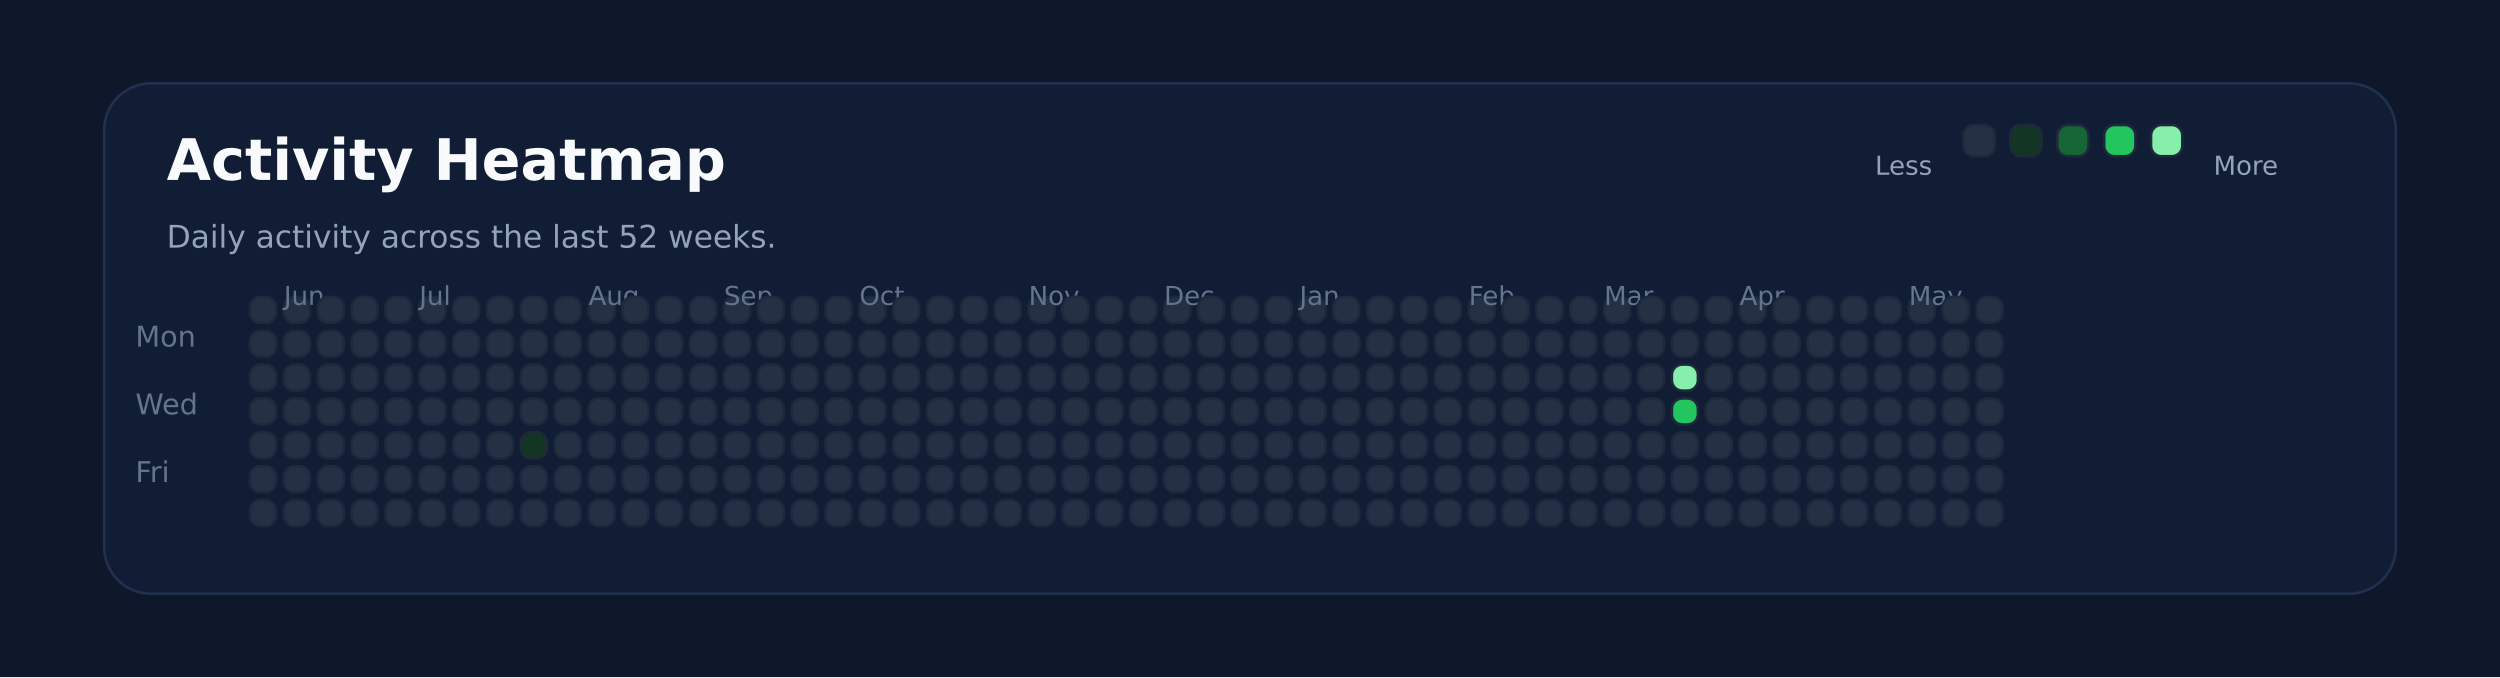
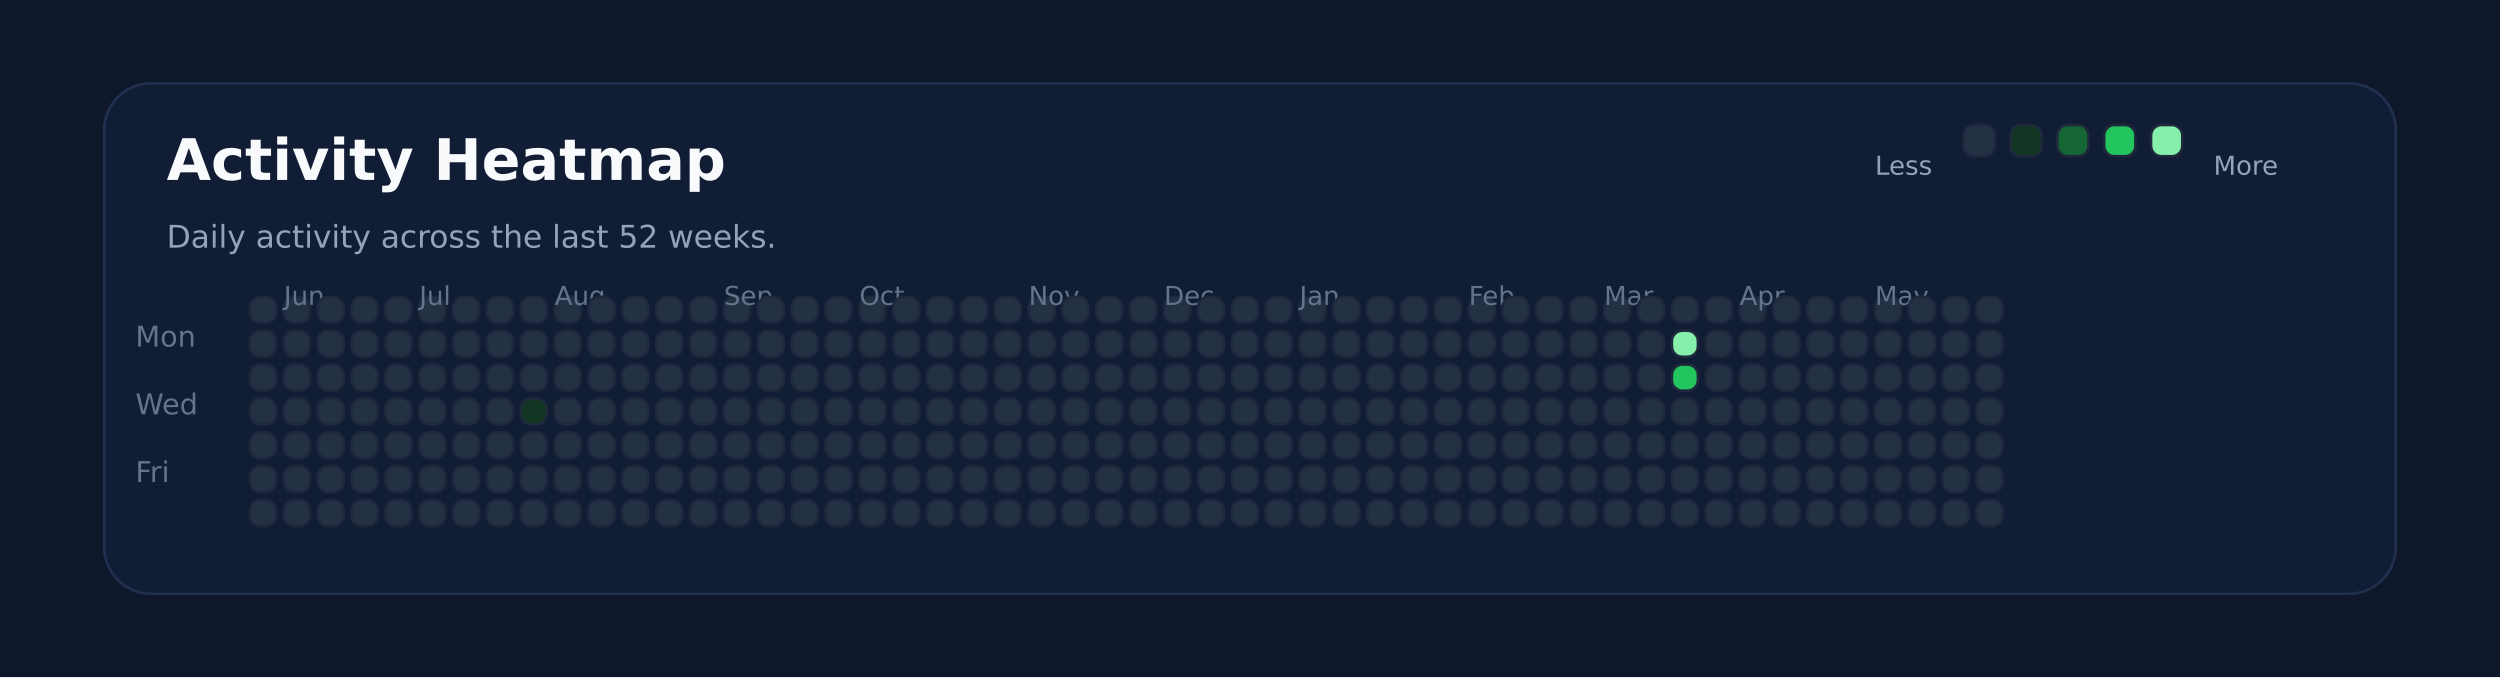
<svg xmlns="http://www.w3.org/2000/svg" xmlns:ns1="http://svgjs.dev/svgjs" version="1.1" width="960" height="260" viewBox="0 0 960 260">
  <rect width="960" height="260" fill="#0f172a" />
  <rect width="880" height="196" x="40" y="32" rx="18" ry="18" fill="#111c35" stroke-width="1" stroke="#22304f" />
  <text x="64" y="69.102" font-size="22" font-family="DejaVu Sans" font-weight="700" fill="#f8fafc" ns1:data="{&quot;leading&quot;:&quot;1.3&quot;}">Activity Heatmap</text>
  <text x="64" y="95.102" font-size="12" font-family="DejaVu Sans" font-weight="400" fill="#94a3b8" ns1:data="{&quot;leading&quot;:&quot;1.3&quot;}">Daily activity across the last 52 weeks.</text>
  <text x="52" y="133.102" font-size="11" font-family="DejaVu Sans" font-weight="400" fill="#64748b" ns1:data="{&quot;leading&quot;:&quot;1.3&quot;}">Mon</text>
  <text x="52" y="159.102" font-size="11" font-family="DejaVu Sans" font-weight="400" fill="#64748b" ns1:data="{&quot;leading&quot;:&quot;1.3&quot;}">Wed</text>
  <text x="52" y="185.102" font-size="11" font-family="DejaVu Sans" font-weight="400" fill="#64748b" ns1:data="{&quot;leading&quot;:&quot;1.3&quot;}">Fri</text>
  <rect width="10" height="10" x="96" y="114" rx="4" ry="4" fill="#243145" stroke-width="1" stroke="#1e293b" />
  <rect width="10" height="10" x="96" y="127" rx="4" ry="4" fill="#243145" stroke-width="1" stroke="#1e293b" />
  <rect width="10" height="10" x="96" y="140" rx="4" ry="4" fill="#243145" stroke-width="1" stroke="#1e293b" />
  <rect width="10" height="10" x="96" y="153" rx="4" ry="4" fill="#243145" stroke-width="1" stroke="#1e293b" />
  <rect width="10" height="10" x="96" y="166" rx="4" ry="4" fill="#243145" stroke-width="1" stroke="#1e293b" />
  <rect width="10" height="10" x="96" y="179" rx="4" ry="4" fill="#243145" stroke-width="1" stroke="#1e293b" />
  <rect width="10" height="10" x="96" y="192" rx="4" ry="4" fill="#243145" stroke-width="1" stroke="#1e293b" />
  <rect width="10" height="10" x="109" y="114" rx="4" ry="4" fill="#243145" stroke-width="1" stroke="#1e293b" />
  <rect width="10" height="10" x="109" y="127" rx="4" ry="4" fill="#243145" stroke-width="1" stroke="#1e293b" />
+   <text x="109" y="117.102" font-size="10" font-family="DejaVu Sans" font-weight="400" fill="#64748b" ns1:data="{&quot;leading&quot;:&quot;1.3&quot;}">Jun</text>
  <rect width="10" height="10" x="109" y="140" rx="4" ry="4" fill="#243145" stroke-width="1" stroke="#1e293b" />
-   <text x="109" y="117.102" font-size="10" font-family="DejaVu Sans" font-weight="400" fill="#64748b" ns1:data="{&quot;leading&quot;:&quot;1.3&quot;}">Jun</text>
  <rect width="10" height="10" x="109" y="153" rx="4" ry="4" fill="#243145" stroke-width="1" stroke="#1e293b" />
  <rect width="10" height="10" x="109" y="166" rx="4" ry="4" fill="#243145" stroke-width="1" stroke="#1e293b" />
  <rect width="10" height="10" x="109" y="179" rx="4" ry="4" fill="#243145" stroke-width="1" stroke="#1e293b" />
  <rect width="10" height="10" x="109" y="192" rx="4" ry="4" fill="#243145" stroke-width="1" stroke="#1e293b" />
  <rect width="10" height="10" x="122" y="114" rx="4" ry="4" fill="#243145" stroke-width="1" stroke="#1e293b" />
  <rect width="10" height="10" x="122" y="127" rx="4" ry="4" fill="#243145" stroke-width="1" stroke="#1e293b" />
  <rect width="10" height="10" x="122" y="140" rx="4" ry="4" fill="#243145" stroke-width="1" stroke="#1e293b" />
  <rect width="10" height="10" x="122" y="153" rx="4" ry="4" fill="#243145" stroke-width="1" stroke="#1e293b" />
  <rect width="10" height="10" x="122" y="166" rx="4" ry="4" fill="#243145" stroke-width="1" stroke="#1e293b" />
  <rect width="10" height="10" x="122" y="179" rx="4" ry="4" fill="#243145" stroke-width="1" stroke="#1e293b" />
  <rect width="10" height="10" x="122" y="192" rx="4" ry="4" fill="#243145" stroke-width="1" stroke="#1e293b" />
  <rect width="10" height="10" x="135" y="114" rx="4" ry="4" fill="#243145" stroke-width="1" stroke="#1e293b" />
  <rect width="10" height="10" x="135" y="127" rx="4" ry="4" fill="#243145" stroke-width="1" stroke="#1e293b" />
  <rect width="10" height="10" x="135" y="140" rx="4" ry="4" fill="#243145" stroke-width="1" stroke="#1e293b" />
  <rect width="10" height="10" x="135" y="153" rx="4" ry="4" fill="#243145" stroke-width="1" stroke="#1e293b" />
  <rect width="10" height="10" x="135" y="166" rx="4" ry="4" fill="#243145" stroke-width="1" stroke="#1e293b" />
  <rect width="10" height="10" x="135" y="179" rx="4" ry="4" fill="#243145" stroke-width="1" stroke="#1e293b" />
  <rect width="10" height="10" x="135" y="192" rx="4" ry="4" fill="#243145" stroke-width="1" stroke="#1e293b" />
  <rect width="10" height="10" x="148" y="114" rx="4" ry="4" fill="#243145" stroke-width="1" stroke="#1e293b" />
  <rect width="10" height="10" x="148" y="127" rx="4" ry="4" fill="#243145" stroke-width="1" stroke="#1e293b" />
  <rect width="10" height="10" x="148" y="140" rx="4" ry="4" fill="#243145" stroke-width="1" stroke="#1e293b" />
  <rect width="10" height="10" x="148" y="153" rx="4" ry="4" fill="#243145" stroke-width="1" stroke="#1e293b" />
  <rect width="10" height="10" x="148" y="166" rx="4" ry="4" fill="#243145" stroke-width="1" stroke="#1e293b" />
  <rect width="10" height="10" x="148" y="179" rx="4" ry="4" fill="#243145" stroke-width="1" stroke="#1e293b" />
  <rect width="10" height="10" x="148" y="192" rx="4" ry="4" fill="#243145" stroke-width="1" stroke="#1e293b" />
  <rect width="10" height="10" x="161" y="114" rx="4" ry="4" fill="#243145" stroke-width="1" stroke="#1e293b" />
  <rect width="10" height="10" x="161" y="127" rx="4" ry="4" fill="#243145" stroke-width="1" stroke="#1e293b" />
  <rect width="10" height="10" x="161" y="140" rx="4" ry="4" fill="#243145" stroke-width="1" stroke="#1e293b" />
  <rect width="10" height="10" x="161" y="153" rx="4" ry="4" fill="#243145" stroke-width="1" stroke="#1e293b" />
+   <text x="161" y="117.102" font-size="10" font-family="DejaVu Sans" font-weight="400" fill="#64748b" ns1:data="{&quot;leading&quot;:&quot;1.3&quot;}">Jul</text>
  <rect width="10" height="10" x="161" y="166" rx="4" ry="4" fill="#243145" stroke-width="1" stroke="#1e293b" />
-   <text x="161" y="117.102" font-size="10" font-family="DejaVu Sans" font-weight="400" fill="#64748b" ns1:data="{&quot;leading&quot;:&quot;1.3&quot;}">Jul</text>
  <rect width="10" height="10" x="161" y="179" rx="4" ry="4" fill="#243145" stroke-width="1" stroke="#1e293b" />
  <rect width="10" height="10" x="161" y="192" rx="4" ry="4" fill="#243145" stroke-width="1" stroke="#1e293b" />
  <rect width="10" height="10" x="174" y="114" rx="4" ry="4" fill="#243145" stroke-width="1" stroke="#1e293b" />
  <rect width="10" height="10" x="174" y="127" rx="4" ry="4" fill="#243145" stroke-width="1" stroke="#1e293b" />
  <rect width="10" height="10" x="174" y="140" rx="4" ry="4" fill="#243145" stroke-width="1" stroke="#1e293b" />
  <rect width="10" height="10" x="174" y="153" rx="4" ry="4" fill="#243145" stroke-width="1" stroke="#1e293b" />
  <rect width="10" height="10" x="174" y="166" rx="4" ry="4" fill="#243145" stroke-width="1" stroke="#1e293b" />
  <rect width="10" height="10" x="174" y="179" rx="4" ry="4" fill="#243145" stroke-width="1" stroke="#1e293b" />
  <rect width="10" height="10" x="174" y="192" rx="4" ry="4" fill="#243145" stroke-width="1" stroke="#1e293b" />
  <rect width="10" height="10" x="187" y="114" rx="4" ry="4" fill="#243145" stroke-width="1" stroke="#1e293b" />
  <rect width="10" height="10" x="187" y="127" rx="4" ry="4" fill="#243145" stroke-width="1" stroke="#1e293b" />
  <rect width="10" height="10" x="187" y="140" rx="4" ry="4" fill="#243145" stroke-width="1" stroke="#1e293b" />
  <rect width="10" height="10" x="187" y="153" rx="4" ry="4" fill="#243145" stroke-width="1" stroke="#1e293b" />
  <rect width="10" height="10" x="187" y="166" rx="4" ry="4" fill="#243145" stroke-width="1" stroke="#1e293b" />
  <rect width="10" height="10" x="187" y="179" rx="4" ry="4" fill="#243145" stroke-width="1" stroke="#1e293b" />
  <rect width="10" height="10" x="187" y="192" rx="4" ry="4" fill="#243145" stroke-width="1" stroke="#1e293b" />
  <rect width="10" height="10" x="200" y="114" rx="4" ry="4" fill="#243145" stroke-width="1" stroke="#1e293b" />
  <rect width="10" height="10" x="200" y="127" rx="4" ry="4" fill="#243145" stroke-width="1" stroke="#1e293b" />
  <rect width="10" height="10" x="200" y="140" rx="4" ry="4" fill="#243145" stroke-width="1" stroke="#1e293b" />
-   <rect width="10" height="10" x="200" y="153" rx="4" ry="4" fill="#243145" stroke-width="1" stroke="#1e293b" />
-   <rect width="10" height="10" x="200" y="166" rx="4" ry="4" fill="#123524" stroke-width="1" stroke="#1e293b" />
+   <rect width="10" height="10" x="200" y="153" rx="4" ry="4" fill="#123524" stroke-width="1" stroke="#1e293b" />
+   <rect width="10" height="10" x="200" y="166" rx="4" ry="4" fill="#243145" stroke-width="1" stroke="#1e293b" />
  <rect width="10" height="10" x="200" y="179" rx="4" ry="4" fill="#243145" stroke-width="1" stroke="#1e293b" />
  <rect width="10" height="10" x="200" y="192" rx="4" ry="4" fill="#243145" stroke-width="1" stroke="#1e293b" />
  <rect width="10" height="10" x="213" y="114" rx="4" ry="4" fill="#243145" stroke-width="1" stroke="#1e293b" />
  <rect width="10" height="10" x="213" y="127" rx="4" ry="4" fill="#243145" stroke-width="1" stroke="#1e293b" />
  <rect width="10" height="10" x="213" y="140" rx="4" ry="4" fill="#243145" stroke-width="1" stroke="#1e293b" />
  <rect width="10" height="10" x="213" y="153" rx="4" ry="4" fill="#243145" stroke-width="1" stroke="#1e293b" />
  <rect width="10" height="10" x="213" y="166" rx="4" ry="4" fill="#243145" stroke-width="1" stroke="#1e293b" />
  <rect width="10" height="10" x="213" y="179" rx="4" ry="4" fill="#243145" stroke-width="1" stroke="#1e293b" />
  <rect width="10" height="10" x="213" y="192" rx="4" ry="4" fill="#243145" stroke-width="1" stroke="#1e293b" />
+   <text x="213" y="117.102" font-size="10" font-family="DejaVu Sans" font-weight="400" fill="#64748b" ns1:data="{&quot;leading&quot;:&quot;1.3&quot;}">Aug</text>
  <rect width="10" height="10" x="226" y="114" rx="4" ry="4" fill="#243145" stroke-width="1" stroke="#1e293b" />
-   <text x="226" y="117.102" font-size="10" font-family="DejaVu Sans" font-weight="400" fill="#64748b" ns1:data="{&quot;leading&quot;:&quot;1.3&quot;}">Aug</text>
  <rect width="10" height="10" x="226" y="127" rx="4" ry="4" fill="#243145" stroke-width="1" stroke="#1e293b" />
  <rect width="10" height="10" x="226" y="140" rx="4" ry="4" fill="#243145" stroke-width="1" stroke="#1e293b" />
  <rect width="10" height="10" x="226" y="153" rx="4" ry="4" fill="#243145" stroke-width="1" stroke="#1e293b" />
  <rect width="10" height="10" x="226" y="166" rx="4" ry="4" fill="#243145" stroke-width="1" stroke="#1e293b" />
  <rect width="10" height="10" x="226" y="179" rx="4" ry="4" fill="#243145" stroke-width="1" stroke="#1e293b" />
  <rect width="10" height="10" x="226" y="192" rx="4" ry="4" fill="#243145" stroke-width="1" stroke="#1e293b" />
  <rect width="10" height="10" x="239" y="114" rx="4" ry="4" fill="#243145" stroke-width="1" stroke="#1e293b" />
  <rect width="10" height="10" x="239" y="127" rx="4" ry="4" fill="#243145" stroke-width="1" stroke="#1e293b" />
  <rect width="10" height="10" x="239" y="140" rx="4" ry="4" fill="#243145" stroke-width="1" stroke="#1e293b" />
  <rect width="10" height="10" x="239" y="153" rx="4" ry="4" fill="#243145" stroke-width="1" stroke="#1e293b" />
  <rect width="10" height="10" x="239" y="166" rx="4" ry="4" fill="#243145" stroke-width="1" stroke="#1e293b" />
  <rect width="10" height="10" x="239" y="179" rx="4" ry="4" fill="#243145" stroke-width="1" stroke="#1e293b" />
  <rect width="10" height="10" x="239" y="192" rx="4" ry="4" fill="#243145" stroke-width="1" stroke="#1e293b" />
  <rect width="10" height="10" x="252" y="114" rx="4" ry="4" fill="#243145" stroke-width="1" stroke="#1e293b" />
  <rect width="10" height="10" x="252" y="127" rx="4" ry="4" fill="#243145" stroke-width="1" stroke="#1e293b" />
  <rect width="10" height="10" x="252" y="140" rx="4" ry="4" fill="#243145" stroke-width="1" stroke="#1e293b" />
  <rect width="10" height="10" x="252" y="153" rx="4" ry="4" fill="#243145" stroke-width="1" stroke="#1e293b" />
  <rect width="10" height="10" x="252" y="166" rx="4" ry="4" fill="#243145" stroke-width="1" stroke="#1e293b" />
  <rect width="10" height="10" x="252" y="179" rx="4" ry="4" fill="#243145" stroke-width="1" stroke="#1e293b" />
  <rect width="10" height="10" x="252" y="192" rx="4" ry="4" fill="#243145" stroke-width="1" stroke="#1e293b" />
  <rect width="10" height="10" x="265" y="114" rx="4" ry="4" fill="#243145" stroke-width="1" stroke="#1e293b" />
  <rect width="10" height="10" x="265" y="127" rx="4" ry="4" fill="#243145" stroke-width="1" stroke="#1e293b" />
  <rect width="10" height="10" x="265" y="140" rx="4" ry="4" fill="#243145" stroke-width="1" stroke="#1e293b" />
  <rect width="10" height="10" x="265" y="153" rx="4" ry="4" fill="#243145" stroke-width="1" stroke="#1e293b" />
  <rect width="10" height="10" x="265" y="166" rx="4" ry="4" fill="#243145" stroke-width="1" stroke="#1e293b" />
  <rect width="10" height="10" x="265" y="179" rx="4" ry="4" fill="#243145" stroke-width="1" stroke="#1e293b" />
  <rect width="10" height="10" x="265" y="192" rx="4" ry="4" fill="#243145" stroke-width="1" stroke="#1e293b" />
  <rect width="10" height="10" x="278" y="114" rx="4" ry="4" fill="#243145" stroke-width="1" stroke="#1e293b" />
  <rect width="10" height="10" x="278" y="127" rx="4" ry="4" fill="#243145" stroke-width="1" stroke="#1e293b" />
  <rect width="10" height="10" x="278" y="140" rx="4" ry="4" fill="#243145" stroke-width="1" stroke="#1e293b" />
+   <text x="278" y="117.102" font-size="10" font-family="DejaVu Sans" font-weight="400" fill="#64748b" ns1:data="{&quot;leading&quot;:&quot;1.3&quot;}">Sep</text>
  <rect width="10" height="10" x="278" y="153" rx="4" ry="4" fill="#243145" stroke-width="1" stroke="#1e293b" />
-   <text x="278" y="117.102" font-size="10" font-family="DejaVu Sans" font-weight="400" fill="#64748b" ns1:data="{&quot;leading&quot;:&quot;1.3&quot;}">Sep</text>
  <rect width="10" height="10" x="278" y="166" rx="4" ry="4" fill="#243145" stroke-width="1" stroke="#1e293b" />
  <rect width="10" height="10" x="278" y="179" rx="4" ry="4" fill="#243145" stroke-width="1" stroke="#1e293b" />
  <rect width="10" height="10" x="278" y="192" rx="4" ry="4" fill="#243145" stroke-width="1" stroke="#1e293b" />
  <rect width="10" height="10" x="291" y="114" rx="4" ry="4" fill="#243145" stroke-width="1" stroke="#1e293b" />
  <rect width="10" height="10" x="291" y="127" rx="4" ry="4" fill="#243145" stroke-width="1" stroke="#1e293b" />
  <rect width="10" height="10" x="291" y="140" rx="4" ry="4" fill="#243145" stroke-width="1" stroke="#1e293b" />
  <rect width="10" height="10" x="291" y="153" rx="4" ry="4" fill="#243145" stroke-width="1" stroke="#1e293b" />
  <rect width="10" height="10" x="291" y="166" rx="4" ry="4" fill="#243145" stroke-width="1" stroke="#1e293b" />
  <rect width="10" height="10" x="291" y="179" rx="4" ry="4" fill="#243145" stroke-width="1" stroke="#1e293b" />
  <rect width="10" height="10" x="291" y="192" rx="4" ry="4" fill="#243145" stroke-width="1" stroke="#1e293b" />
  <rect width="10" height="10" x="304" y="114" rx="4" ry="4" fill="#243145" stroke-width="1" stroke="#1e293b" />
  <rect width="10" height="10" x="304" y="127" rx="4" ry="4" fill="#243145" stroke-width="1" stroke="#1e293b" />
  <rect width="10" height="10" x="304" y="140" rx="4" ry="4" fill="#243145" stroke-width="1" stroke="#1e293b" />
  <rect width="10" height="10" x="304" y="153" rx="4" ry="4" fill="#243145" stroke-width="1" stroke="#1e293b" />
  <rect width="10" height="10" x="304" y="166" rx="4" ry="4" fill="#243145" stroke-width="1" stroke="#1e293b" />
  <rect width="10" height="10" x="304" y="179" rx="4" ry="4" fill="#243145" stroke-width="1" stroke="#1e293b" />
  <rect width="10" height="10" x="304" y="192" rx="4" ry="4" fill="#243145" stroke-width="1" stroke="#1e293b" />
  <rect width="10" height="10" x="317" y="114" rx="4" ry="4" fill="#243145" stroke-width="1" stroke="#1e293b" />
  <rect width="10" height="10" x="317" y="127" rx="4" ry="4" fill="#243145" stroke-width="1" stroke="#1e293b" />
  <rect width="10" height="10" x="317" y="140" rx="4" ry="4" fill="#243145" stroke-width="1" stroke="#1e293b" />
  <rect width="10" height="10" x="317" y="153" rx="4" ry="4" fill="#243145" stroke-width="1" stroke="#1e293b" />
  <rect width="10" height="10" x="317" y="166" rx="4" ry="4" fill="#243145" stroke-width="1" stroke="#1e293b" />
  <rect width="10" height="10" x="317" y="179" rx="4" ry="4" fill="#243145" stroke-width="1" stroke="#1e293b" />
  <rect width="10" height="10" x="317" y="192" rx="4" ry="4" fill="#243145" stroke-width="1" stroke="#1e293b" />
  <rect width="10" height="10" x="330" y="114" rx="4" ry="4" fill="#243145" stroke-width="1" stroke="#1e293b" />
  <rect width="10" height="10" x="330" y="127" rx="4" ry="4" fill="#243145" stroke-width="1" stroke="#1e293b" />
  <rect width="10" height="10" x="330" y="140" rx="4" ry="4" fill="#243145" stroke-width="1" stroke="#1e293b" />
  <rect width="10" height="10" x="330" y="153" rx="4" ry="4" fill="#243145" stroke-width="1" stroke="#1e293b" />
  <rect width="10" height="10" x="330" y="166" rx="4" ry="4" fill="#243145" stroke-width="1" stroke="#1e293b" />
+   <text x="330" y="117.102" font-size="10" font-family="DejaVu Sans" font-weight="400" fill="#64748b" ns1:data="{&quot;leading&quot;:&quot;1.3&quot;}">Oct</text>
  <rect width="10" height="10" x="330" y="179" rx="4" ry="4" fill="#243145" stroke-width="1" stroke="#1e293b" />
-   <text x="330" y="117.102" font-size="10" font-family="DejaVu Sans" font-weight="400" fill="#64748b" ns1:data="{&quot;leading&quot;:&quot;1.3&quot;}">Oct</text>
  <rect width="10" height="10" x="330" y="192" rx="4" ry="4" fill="#243145" stroke-width="1" stroke="#1e293b" />
  <rect width="10" height="10" x="343" y="114" rx="4" ry="4" fill="#243145" stroke-width="1" stroke="#1e293b" />
  <rect width="10" height="10" x="343" y="127" rx="4" ry="4" fill="#243145" stroke-width="1" stroke="#1e293b" />
  <rect width="10" height="10" x="343" y="140" rx="4" ry="4" fill="#243145" stroke-width="1" stroke="#1e293b" />
  <rect width="10" height="10" x="343" y="153" rx="4" ry="4" fill="#243145" stroke-width="1" stroke="#1e293b" />
  <rect width="10" height="10" x="343" y="166" rx="4" ry="4" fill="#243145" stroke-width="1" stroke="#1e293b" />
  <rect width="10" height="10" x="343" y="179" rx="4" ry="4" fill="#243145" stroke-width="1" stroke="#1e293b" />
  <rect width="10" height="10" x="343" y="192" rx="4" ry="4" fill="#243145" stroke-width="1" stroke="#1e293b" />
  <rect width="10" height="10" x="356" y="114" rx="4" ry="4" fill="#243145" stroke-width="1" stroke="#1e293b" />
  <rect width="10" height="10" x="356" y="127" rx="4" ry="4" fill="#243145" stroke-width="1" stroke="#1e293b" />
  <rect width="10" height="10" x="356" y="140" rx="4" ry="4" fill="#243145" stroke-width="1" stroke="#1e293b" />
  <rect width="10" height="10" x="356" y="153" rx="4" ry="4" fill="#243145" stroke-width="1" stroke="#1e293b" />
  <rect width="10" height="10" x="356" y="166" rx="4" ry="4" fill="#243145" stroke-width="1" stroke="#1e293b" />
  <rect width="10" height="10" x="356" y="179" rx="4" ry="4" fill="#243145" stroke-width="1" stroke="#1e293b" />
  <rect width="10" height="10" x="356" y="192" rx="4" ry="4" fill="#243145" stroke-width="1" stroke="#1e293b" />
  <rect width="10" height="10" x="369" y="114" rx="4" ry="4" fill="#243145" stroke-width="1" stroke="#1e293b" />
  <rect width="10" height="10" x="369" y="127" rx="4" ry="4" fill="#243145" stroke-width="1" stroke="#1e293b" />
  <rect width="10" height="10" x="369" y="140" rx="4" ry="4" fill="#243145" stroke-width="1" stroke="#1e293b" />
  <rect width="10" height="10" x="369" y="153" rx="4" ry="4" fill="#243145" stroke-width="1" stroke="#1e293b" />
  <rect width="10" height="10" x="369" y="166" rx="4" ry="4" fill="#243145" stroke-width="1" stroke="#1e293b" />
  <rect width="10" height="10" x="369" y="179" rx="4" ry="4" fill="#243145" stroke-width="1" stroke="#1e293b" />
  <rect width="10" height="10" x="369" y="192" rx="4" ry="4" fill="#243145" stroke-width="1" stroke="#1e293b" />
  <rect width="10" height="10" x="382" y="114" rx="4" ry="4" fill="#243145" stroke-width="1" stroke="#1e293b" />
  <rect width="10" height="10" x="382" y="127" rx="4" ry="4" fill="#243145" stroke-width="1" stroke="#1e293b" />
  <rect width="10" height="10" x="382" y="140" rx="4" ry="4" fill="#243145" stroke-width="1" stroke="#1e293b" />
  <rect width="10" height="10" x="382" y="153" rx="4" ry="4" fill="#243145" stroke-width="1" stroke="#1e293b" />
  <rect width="10" height="10" x="382" y="166" rx="4" ry="4" fill="#243145" stroke-width="1" stroke="#1e293b" />
  <rect width="10" height="10" x="382" y="179" rx="4" ry="4" fill="#243145" stroke-width="1" stroke="#1e293b" />
  <rect width="10" height="10" x="382" y="192" rx="4" ry="4" fill="#243145" stroke-width="1" stroke="#1e293b" />
  <rect width="10" height="10" x="395" y="114" rx="4" ry="4" fill="#243145" stroke-width="1" stroke="#1e293b" />
+   <text x="395" y="117.102" font-size="10" font-family="DejaVu Sans" font-weight="400" fill="#64748b" ns1:data="{&quot;leading&quot;:&quot;1.3&quot;}">Nov</text>
  <rect width="10" height="10" x="395" y="127" rx="4" ry="4" fill="#243145" stroke-width="1" stroke="#1e293b" />
-   <text x="395" y="117.102" font-size="10" font-family="DejaVu Sans" font-weight="400" fill="#64748b" ns1:data="{&quot;leading&quot;:&quot;1.3&quot;}">Nov</text>
  <rect width="10" height="10" x="395" y="140" rx="4" ry="4" fill="#243145" stroke-width="1" stroke="#1e293b" />
  <rect width="10" height="10" x="395" y="153" rx="4" ry="4" fill="#243145" stroke-width="1" stroke="#1e293b" />
  <rect width="10" height="10" x="395" y="166" rx="4" ry="4" fill="#243145" stroke-width="1" stroke="#1e293b" />
  <rect width="10" height="10" x="395" y="179" rx="4" ry="4" fill="#243145" stroke-width="1" stroke="#1e293b" />
  <rect width="10" height="10" x="395" y="192" rx="4" ry="4" fill="#243145" stroke-width="1" stroke="#1e293b" />
  <rect width="10" height="10" x="408" y="114" rx="4" ry="4" fill="#243145" stroke-width="1" stroke="#1e293b" />
  <rect width="10" height="10" x="408" y="127" rx="4" ry="4" fill="#243145" stroke-width="1" stroke="#1e293b" />
  <rect width="10" height="10" x="408" y="140" rx="4" ry="4" fill="#243145" stroke-width="1" stroke="#1e293b" />
  <rect width="10" height="10" x="408" y="153" rx="4" ry="4" fill="#243145" stroke-width="1" stroke="#1e293b" />
  <rect width="10" height="10" x="408" y="166" rx="4" ry="4" fill="#243145" stroke-width="1" stroke="#1e293b" />
  <rect width="10" height="10" x="408" y="179" rx="4" ry="4" fill="#243145" stroke-width="1" stroke="#1e293b" />
  <rect width="10" height="10" x="408" y="192" rx="4" ry="4" fill="#243145" stroke-width="1" stroke="#1e293b" />
  <rect width="10" height="10" x="421" y="114" rx="4" ry="4" fill="#243145" stroke-width="1" stroke="#1e293b" />
  <rect width="10" height="10" x="421" y="127" rx="4" ry="4" fill="#243145" stroke-width="1" stroke="#1e293b" />
  <rect width="10" height="10" x="421" y="140" rx="4" ry="4" fill="#243145" stroke-width="1" stroke="#1e293b" />
  <rect width="10" height="10" x="421" y="153" rx="4" ry="4" fill="#243145" stroke-width="1" stroke="#1e293b" />
  <rect width="10" height="10" x="421" y="166" rx="4" ry="4" fill="#243145" stroke-width="1" stroke="#1e293b" />
  <rect width="10" height="10" x="421" y="179" rx="4" ry="4" fill="#243145" stroke-width="1" stroke="#1e293b" />
  <rect width="10" height="10" x="421" y="192" rx="4" ry="4" fill="#243145" stroke-width="1" stroke="#1e293b" />
  <rect width="10" height="10" x="434" y="114" rx="4" ry="4" fill="#243145" stroke-width="1" stroke="#1e293b" />
  <rect width="10" height="10" x="434" y="127" rx="4" ry="4" fill="#243145" stroke-width="1" stroke="#1e293b" />
  <rect width="10" height="10" x="434" y="140" rx="4" ry="4" fill="#243145" stroke-width="1" stroke="#1e293b" />
  <rect width="10" height="10" x="434" y="153" rx="4" ry="4" fill="#243145" stroke-width="1" stroke="#1e293b" />
  <rect width="10" height="10" x="434" y="166" rx="4" ry="4" fill="#243145" stroke-width="1" stroke="#1e293b" />
  <rect width="10" height="10" x="434" y="179" rx="4" ry="4" fill="#243145" stroke-width="1" stroke="#1e293b" />
  <rect width="10" height="10" x="434" y="192" rx="4" ry="4" fill="#243145" stroke-width="1" stroke="#1e293b" />
  <rect width="10" height="10" x="447" y="114" rx="4" ry="4" fill="#243145" stroke-width="1" stroke="#1e293b" />
  <rect width="10" height="10" x="447" y="127" rx="4" ry="4" fill="#243145" stroke-width="1" stroke="#1e293b" />
  <rect width="10" height="10" x="447" y="140" rx="4" ry="4" fill="#243145" stroke-width="1" stroke="#1e293b" />
+   <text x="447" y="117.102" font-size="10" font-family="DejaVu Sans" font-weight="400" fill="#64748b" ns1:data="{&quot;leading&quot;:&quot;1.3&quot;}">Dec</text>
  <rect width="10" height="10" x="447" y="153" rx="4" ry="4" fill="#243145" stroke-width="1" stroke="#1e293b" />
-   <text x="447" y="117.102" font-size="10" font-family="DejaVu Sans" font-weight="400" fill="#64748b" ns1:data="{&quot;leading&quot;:&quot;1.3&quot;}">Dec</text>
  <rect width="10" height="10" x="447" y="166" rx="4" ry="4" fill="#243145" stroke-width="1" stroke="#1e293b" />
  <rect width="10" height="10" x="447" y="179" rx="4" ry="4" fill="#243145" stroke-width="1" stroke="#1e293b" />
  <rect width="10" height="10" x="447" y="192" rx="4" ry="4" fill="#243145" stroke-width="1" stroke="#1e293b" />
  <rect width="10" height="10" x="460" y="114" rx="4" ry="4" fill="#243145" stroke-width="1" stroke="#1e293b" />
  <rect width="10" height="10" x="460" y="127" rx="4" ry="4" fill="#243145" stroke-width="1" stroke="#1e293b" />
  <rect width="10" height="10" x="460" y="140" rx="4" ry="4" fill="#243145" stroke-width="1" stroke="#1e293b" />
  <rect width="10" height="10" x="460" y="153" rx="4" ry="4" fill="#243145" stroke-width="1" stroke="#1e293b" />
  <rect width="10" height="10" x="460" y="166" rx="4" ry="4" fill="#243145" stroke-width="1" stroke="#1e293b" />
  <rect width="10" height="10" x="460" y="179" rx="4" ry="4" fill="#243145" stroke-width="1" stroke="#1e293b" />
  <rect width="10" height="10" x="460" y="192" rx="4" ry="4" fill="#243145" stroke-width="1" stroke="#1e293b" />
  <rect width="10" height="10" x="473" y="114" rx="4" ry="4" fill="#243145" stroke-width="1" stroke="#1e293b" />
  <rect width="10" height="10" x="473" y="127" rx="4" ry="4" fill="#243145" stroke-width="1" stroke="#1e293b" />
  <rect width="10" height="10" x="473" y="140" rx="4" ry="4" fill="#243145" stroke-width="1" stroke="#1e293b" />
  <rect width="10" height="10" x="473" y="153" rx="4" ry="4" fill="#243145" stroke-width="1" stroke="#1e293b" />
  <rect width="10" height="10" x="473" y="166" rx="4" ry="4" fill="#243145" stroke-width="1" stroke="#1e293b" />
  <rect width="10" height="10" x="473" y="179" rx="4" ry="4" fill="#243145" stroke-width="1" stroke="#1e293b" />
  <rect width="10" height="10" x="473" y="192" rx="4" ry="4" fill="#243145" stroke-width="1" stroke="#1e293b" />
  <rect width="10" height="10" x="486" y="114" rx="4" ry="4" fill="#243145" stroke-width="1" stroke="#1e293b" />
  <rect width="10" height="10" x="486" y="127" rx="4" ry="4" fill="#243145" stroke-width="1" stroke="#1e293b" />
  <rect width="10" height="10" x="486" y="140" rx="4" ry="4" fill="#243145" stroke-width="1" stroke="#1e293b" />
  <rect width="10" height="10" x="486" y="153" rx="4" ry="4" fill="#243145" stroke-width="1" stroke="#1e293b" />
  <rect width="10" height="10" x="486" y="166" rx="4" ry="4" fill="#243145" stroke-width="1" stroke="#1e293b" />
  <rect width="10" height="10" x="486" y="179" rx="4" ry="4" fill="#243145" stroke-width="1" stroke="#1e293b" />
  <rect width="10" height="10" x="486" y="192" rx="4" ry="4" fill="#243145" stroke-width="1" stroke="#1e293b" />
  <rect width="10" height="10" x="499" y="114" rx="4" ry="4" fill="#243145" stroke-width="1" stroke="#1e293b" />
  <rect width="10" height="10" x="499" y="127" rx="4" ry="4" fill="#243145" stroke-width="1" stroke="#1e293b" />
  <rect width="10" height="10" x="499" y="140" rx="4" ry="4" fill="#243145" stroke-width="1" stroke="#1e293b" />
  <rect width="10" height="10" x="499" y="153" rx="4" ry="4" fill="#243145" stroke-width="1" stroke="#1e293b" />
  <rect width="10" height="10" x="499" y="166" rx="4" ry="4" fill="#243145" stroke-width="1" stroke="#1e293b" />
  <rect width="10" height="10" x="499" y="179" rx="4" ry="4" fill="#243145" stroke-width="1" stroke="#1e293b" />
+   <text x="499" y="117.102" font-size="10" font-family="DejaVu Sans" font-weight="400" fill="#64748b" ns1:data="{&quot;leading&quot;:&quot;1.3&quot;}">Jan</text>
  <rect width="10" height="10" x="499" y="192" rx="4" ry="4" fill="#243145" stroke-width="1" stroke="#1e293b" />
-   <text x="499" y="117.102" font-size="10" font-family="DejaVu Sans" font-weight="400" fill="#64748b" ns1:data="{&quot;leading&quot;:&quot;1.3&quot;}">Jan</text>
  <rect width="10" height="10" x="512" y="114" rx="4" ry="4" fill="#243145" stroke-width="1" stroke="#1e293b" />
  <rect width="10" height="10" x="512" y="127" rx="4" ry="4" fill="#243145" stroke-width="1" stroke="#1e293b" />
  <rect width="10" height="10" x="512" y="140" rx="4" ry="4" fill="#243145" stroke-width="1" stroke="#1e293b" />
  <rect width="10" height="10" x="512" y="153" rx="4" ry="4" fill="#243145" stroke-width="1" stroke="#1e293b" />
  <rect width="10" height="10" x="512" y="166" rx="4" ry="4" fill="#243145" stroke-width="1" stroke="#1e293b" />
  <rect width="10" height="10" x="512" y="179" rx="4" ry="4" fill="#243145" stroke-width="1" stroke="#1e293b" />
  <rect width="10" height="10" x="512" y="192" rx="4" ry="4" fill="#243145" stroke-width="1" stroke="#1e293b" />
  <rect width="10" height="10" x="525" y="114" rx="4" ry="4" fill="#243145" stroke-width="1" stroke="#1e293b" />
  <rect width="10" height="10" x="525" y="127" rx="4" ry="4" fill="#243145" stroke-width="1" stroke="#1e293b" />
  <rect width="10" height="10" x="525" y="140" rx="4" ry="4" fill="#243145" stroke-width="1" stroke="#1e293b" />
  <rect width="10" height="10" x="525" y="153" rx="4" ry="4" fill="#243145" stroke-width="1" stroke="#1e293b" />
  <rect width="10" height="10" x="525" y="166" rx="4" ry="4" fill="#243145" stroke-width="1" stroke="#1e293b" />
  <rect width="10" height="10" x="525" y="179" rx="4" ry="4" fill="#243145" stroke-width="1" stroke="#1e293b" />
  <rect width="10" height="10" x="525" y="192" rx="4" ry="4" fill="#243145" stroke-width="1" stroke="#1e293b" />
  <rect width="10" height="10" x="538" y="114" rx="4" ry="4" fill="#243145" stroke-width="1" stroke="#1e293b" />
  <rect width="10" height="10" x="538" y="127" rx="4" ry="4" fill="#243145" stroke-width="1" stroke="#1e293b" />
  <rect width="10" height="10" x="538" y="140" rx="4" ry="4" fill="#243145" stroke-width="1" stroke="#1e293b" />
  <rect width="10" height="10" x="538" y="153" rx="4" ry="4" fill="#243145" stroke-width="1" stroke="#1e293b" />
  <rect width="10" height="10" x="538" y="166" rx="4" ry="4" fill="#243145" stroke-width="1" stroke="#1e293b" />
  <rect width="10" height="10" x="538" y="179" rx="4" ry="4" fill="#243145" stroke-width="1" stroke="#1e293b" />
  <rect width="10" height="10" x="538" y="192" rx="4" ry="4" fill="#243145" stroke-width="1" stroke="#1e293b" />
  <rect width="10" height="10" x="551" y="114" rx="4" ry="4" fill="#243145" stroke-width="1" stroke="#1e293b" />
  <rect width="10" height="10" x="551" y="127" rx="4" ry="4" fill="#243145" stroke-width="1" stroke="#1e293b" />
  <rect width="10" height="10" x="551" y="140" rx="4" ry="4" fill="#243145" stroke-width="1" stroke="#1e293b" />
  <rect width="10" height="10" x="551" y="153" rx="4" ry="4" fill="#243145" stroke-width="1" stroke="#1e293b" />
  <rect width="10" height="10" x="551" y="166" rx="4" ry="4" fill="#243145" stroke-width="1" stroke="#1e293b" />
  <rect width="10" height="10" x="551" y="179" rx="4" ry="4" fill="#243145" stroke-width="1" stroke="#1e293b" />
  <rect width="10" height="10" x="551" y="192" rx="4" ry="4" fill="#243145" stroke-width="1" stroke="#1e293b" />
  <rect width="10" height="10" x="564" y="114" rx="4" ry="4" fill="#243145" stroke-width="1" stroke="#1e293b" />
  <rect width="10" height="10" x="564" y="127" rx="4" ry="4" fill="#243145" stroke-width="1" stroke="#1e293b" />
+   <text x="564" y="117.102" font-size="10" font-family="DejaVu Sans" font-weight="400" fill="#64748b" ns1:data="{&quot;leading&quot;:&quot;1.3&quot;}">Feb</text>
  <rect width="10" height="10" x="564" y="140" rx="4" ry="4" fill="#243145" stroke-width="1" stroke="#1e293b" />
-   <text x="564" y="117.102" font-size="10" font-family="DejaVu Sans" font-weight="400" fill="#64748b" ns1:data="{&quot;leading&quot;:&quot;1.3&quot;}">Feb</text>
  <rect width="10" height="10" x="564" y="153" rx="4" ry="4" fill="#243145" stroke-width="1" stroke="#1e293b" />
  <rect width="10" height="10" x="564" y="166" rx="4" ry="4" fill="#243145" stroke-width="1" stroke="#1e293b" />
  <rect width="10" height="10" x="564" y="179" rx="4" ry="4" fill="#243145" stroke-width="1" stroke="#1e293b" />
  <rect width="10" height="10" x="564" y="192" rx="4" ry="4" fill="#243145" stroke-width="1" stroke="#1e293b" />
  <rect width="10" height="10" x="577" y="114" rx="4" ry="4" fill="#243145" stroke-width="1" stroke="#1e293b" />
  <rect width="10" height="10" x="577" y="127" rx="4" ry="4" fill="#243145" stroke-width="1" stroke="#1e293b" />
  <rect width="10" height="10" x="577" y="140" rx="4" ry="4" fill="#243145" stroke-width="1" stroke="#1e293b" />
  <rect width="10" height="10" x="577" y="153" rx="4" ry="4" fill="#243145" stroke-width="1" stroke="#1e293b" />
  <rect width="10" height="10" x="577" y="166" rx="4" ry="4" fill="#243145" stroke-width="1" stroke="#1e293b" />
  <rect width="10" height="10" x="577" y="179" rx="4" ry="4" fill="#243145" stroke-width="1" stroke="#1e293b" />
  <rect width="10" height="10" x="577" y="192" rx="4" ry="4" fill="#243145" stroke-width="1" stroke="#1e293b" />
  <rect width="10" height="10" x="590" y="114" rx="4" ry="4" fill="#243145" stroke-width="1" stroke="#1e293b" />
  <rect width="10" height="10" x="590" y="127" rx="4" ry="4" fill="#243145" stroke-width="1" stroke="#1e293b" />
  <rect width="10" height="10" x="590" y="140" rx="4" ry="4" fill="#243145" stroke-width="1" stroke="#1e293b" />
  <rect width="10" height="10" x="590" y="153" rx="4" ry="4" fill="#243145" stroke-width="1" stroke="#1e293b" />
  <rect width="10" height="10" x="590" y="166" rx="4" ry="4" fill="#243145" stroke-width="1" stroke="#1e293b" />
  <rect width="10" height="10" x="590" y="179" rx="4" ry="4" fill="#243145" stroke-width="1" stroke="#1e293b" />
  <rect width="10" height="10" x="590" y="192" rx="4" ry="4" fill="#243145" stroke-width="1" stroke="#1e293b" />
  <rect width="10" height="10" x="603" y="114" rx="4" ry="4" fill="#243145" stroke-width="1" stroke="#1e293b" />
  <rect width="10" height="10" x="603" y="127" rx="4" ry="4" fill="#243145" stroke-width="1" stroke="#1e293b" />
  <rect width="10" height="10" x="603" y="140" rx="4" ry="4" fill="#243145" stroke-width="1" stroke="#1e293b" />
  <rect width="10" height="10" x="603" y="153" rx="4" ry="4" fill="#243145" stroke-width="1" stroke="#1e293b" />
  <rect width="10" height="10" x="603" y="166" rx="4" ry="4" fill="#243145" stroke-width="1" stroke="#1e293b" />
  <rect width="10" height="10" x="603" y="179" rx="4" ry="4" fill="#243145" stroke-width="1" stroke="#1e293b" />
  <rect width="10" height="10" x="603" y="192" rx="4" ry="4" fill="#243145" stroke-width="1" stroke="#1e293b" />
  <rect width="10" height="10" x="616" y="114" rx="4" ry="4" fill="#243145" stroke-width="1" stroke="#1e293b" />
  <rect width="10" height="10" x="616" y="127" rx="4" ry="4" fill="#243145" stroke-width="1" stroke="#1e293b" />
+   <text x="616" y="117.102" font-size="10" font-family="DejaVu Sans" font-weight="400" fill="#64748b" ns1:data="{&quot;leading&quot;:&quot;1.3&quot;}">Mar</text>
  <rect width="10" height="10" x="616" y="140" rx="4" ry="4" fill="#243145" stroke-width="1" stroke="#1e293b" />
-   <text x="616" y="117.102" font-size="10" font-family="DejaVu Sans" font-weight="400" fill="#64748b" ns1:data="{&quot;leading&quot;:&quot;1.3&quot;}">Mar</text>
  <rect width="10" height="10" x="616" y="153" rx="4" ry="4" fill="#243145" stroke-width="1" stroke="#1e293b" />
  <rect width="10" height="10" x="616" y="166" rx="4" ry="4" fill="#243145" stroke-width="1" stroke="#1e293b" />
  <rect width="10" height="10" x="616" y="179" rx="4" ry="4" fill="#243145" stroke-width="1" stroke="#1e293b" />
  <rect width="10" height="10" x="616" y="192" rx="4" ry="4" fill="#243145" stroke-width="1" stroke="#1e293b" />
  <rect width="10" height="10" x="629" y="114" rx="4" ry="4" fill="#243145" stroke-width="1" stroke="#1e293b" />
  <rect width="10" height="10" x="629" y="127" rx="4" ry="4" fill="#243145" stroke-width="1" stroke="#1e293b" />
  <rect width="10" height="10" x="629" y="140" rx="4" ry="4" fill="#243145" stroke-width="1" stroke="#1e293b" />
  <rect width="10" height="10" x="629" y="153" rx="4" ry="4" fill="#243145" stroke-width="1" stroke="#1e293b" />
  <rect width="10" height="10" x="629" y="166" rx="4" ry="4" fill="#243145" stroke-width="1" stroke="#1e293b" />
  <rect width="10" height="10" x="629" y="179" rx="4" ry="4" fill="#243145" stroke-width="1" stroke="#1e293b" />
  <rect width="10" height="10" x="629" y="192" rx="4" ry="4" fill="#243145" stroke-width="1" stroke="#1e293b" />
  <rect width="10" height="10" x="642" y="114" rx="4" ry="4" fill="#243145" stroke-width="1" stroke="#1e293b" />
-   <rect width="10" height="10" x="642" y="127" rx="4" ry="4" fill="#243145" stroke-width="1" stroke="#1e293b" />
-   <rect width="10" height="10" x="642" y="140" rx="4" ry="4" fill="#86efac" stroke-width="1" stroke="#1e293b" />
-   <rect width="10" height="10" x="642" y="153" rx="4" ry="4" fill="#22c55e" stroke-width="1" stroke="#1e293b" />
+   <rect width="10" height="10" x="642" y="127" rx="4" ry="4" fill="#86efac" stroke-width="1" stroke="#1e293b" />
+   <rect width="10" height="10" x="642" y="140" rx="4" ry="4" fill="#22c55e" stroke-width="1" stroke="#1e293b" />
+   <rect width="10" height="10" x="642" y="153" rx="4" ry="4" fill="#243145" stroke-width="1" stroke="#1e293b" />
  <rect width="10" height="10" x="642" y="166" rx="4" ry="4" fill="#243145" stroke-width="1" stroke="#1e293b" />
  <rect width="10" height="10" x="642" y="179" rx="4" ry="4" fill="#243145" stroke-width="1" stroke="#1e293b" />
  <rect width="10" height="10" x="642" y="192" rx="4" ry="4" fill="#243145" stroke-width="1" stroke="#1e293b" />
  <rect width="10" height="10" x="655" y="114" rx="4" ry="4" fill="#243145" stroke-width="1" stroke="#1e293b" />
  <rect width="10" height="10" x="655" y="127" rx="4" ry="4" fill="#243145" stroke-width="1" stroke="#1e293b" />
  <rect width="10" height="10" x="655" y="140" rx="4" ry="4" fill="#243145" stroke-width="1" stroke="#1e293b" />
  <rect width="10" height="10" x="655" y="153" rx="4" ry="4" fill="#243145" stroke-width="1" stroke="#1e293b" />
  <rect width="10" height="10" x="655" y="166" rx="4" ry="4" fill="#243145" stroke-width="1" stroke="#1e293b" />
  <rect width="10" height="10" x="655" y="179" rx="4" ry="4" fill="#243145" stroke-width="1" stroke="#1e293b" />
  <rect width="10" height="10" x="655" y="192" rx="4" ry="4" fill="#243145" stroke-width="1" stroke="#1e293b" />
  <rect width="10" height="10" x="668" y="114" rx="4" ry="4" fill="#243145" stroke-width="1" stroke="#1e293b" />
  <rect width="10" height="10" x="668" y="127" rx="4" ry="4" fill="#243145" stroke-width="1" stroke="#1e293b" />
  <rect width="10" height="10" x="668" y="140" rx="4" ry="4" fill="#243145" stroke-width="1" stroke="#1e293b" />
  <rect width="10" height="10" x="668" y="153" rx="4" ry="4" fill="#243145" stroke-width="1" stroke="#1e293b" />
  <rect width="10" height="10" x="668" y="166" rx="4" ry="4" fill="#243145" stroke-width="1" stroke="#1e293b" />
+   <text x="668" y="117.102" font-size="10" font-family="DejaVu Sans" font-weight="400" fill="#64748b" ns1:data="{&quot;leading&quot;:&quot;1.3&quot;}">Apr</text>
  <rect width="10" height="10" x="668" y="179" rx="4" ry="4" fill="#243145" stroke-width="1" stroke="#1e293b" />
-   <text x="668" y="117.102" font-size="10" font-family="DejaVu Sans" font-weight="400" fill="#64748b" ns1:data="{&quot;leading&quot;:&quot;1.3&quot;}">Apr</text>
  <rect width="10" height="10" x="668" y="192" rx="4" ry="4" fill="#243145" stroke-width="1" stroke="#1e293b" />
  <rect width="10" height="10" x="681" y="114" rx="4" ry="4" fill="#243145" stroke-width="1" stroke="#1e293b" />
  <rect width="10" height="10" x="681" y="127" rx="4" ry="4" fill="#243145" stroke-width="1" stroke="#1e293b" />
  <rect width="10" height="10" x="681" y="140" rx="4" ry="4" fill="#243145" stroke-width="1" stroke="#1e293b" />
  <rect width="10" height="10" x="681" y="153" rx="4" ry="4" fill="#243145" stroke-width="1" stroke="#1e293b" />
  <rect width="10" height="10" x="681" y="166" rx="4" ry="4" fill="#243145" stroke-width="1" stroke="#1e293b" />
  <rect width="10" height="10" x="681" y="179" rx="4" ry="4" fill="#243145" stroke-width="1" stroke="#1e293b" />
  <rect width="10" height="10" x="681" y="192" rx="4" ry="4" fill="#243145" stroke-width="1" stroke="#1e293b" />
  <rect width="10" height="10" x="694" y="114" rx="4" ry="4" fill="#243145" stroke-width="1" stroke="#1e293b" />
  <rect width="10" height="10" x="694" y="127" rx="4" ry="4" fill="#243145" stroke-width="1" stroke="#1e293b" />
  <rect width="10" height="10" x="694" y="140" rx="4" ry="4" fill="#243145" stroke-width="1" stroke="#1e293b" />
  <rect width="10" height="10" x="694" y="153" rx="4" ry="4" fill="#243145" stroke-width="1" stroke="#1e293b" />
  <rect width="10" height="10" x="694" y="166" rx="4" ry="4" fill="#243145" stroke-width="1" stroke="#1e293b" />
  <rect width="10" height="10" x="694" y="179" rx="4" ry="4" fill="#243145" stroke-width="1" stroke="#1e293b" />
  <rect width="10" height="10" x="694" y="192" rx="4" ry="4" fill="#243145" stroke-width="1" stroke="#1e293b" />
  <rect width="10" height="10" x="707" y="114" rx="4" ry="4" fill="#243145" stroke-width="1" stroke="#1e293b" />
  <rect width="10" height="10" x="707" y="127" rx="4" ry="4" fill="#243145" stroke-width="1" stroke="#1e293b" />
  <rect width="10" height="10" x="707" y="140" rx="4" ry="4" fill="#243145" stroke-width="1" stroke="#1e293b" />
  <rect width="10" height="10" x="707" y="153" rx="4" ry="4" fill="#243145" stroke-width="1" stroke="#1e293b" />
  <rect width="10" height="10" x="707" y="166" rx="4" ry="4" fill="#243145" stroke-width="1" stroke="#1e293b" />
  <rect width="10" height="10" x="707" y="179" rx="4" ry="4" fill="#243145" stroke-width="1" stroke="#1e293b" />
  <rect width="10" height="10" x="707" y="192" rx="4" ry="4" fill="#243145" stroke-width="1" stroke="#1e293b" />
  <rect width="10" height="10" x="720" y="114" rx="4" ry="4" fill="#243145" stroke-width="1" stroke="#1e293b" />
  <rect width="10" height="10" x="720" y="127" rx="4" ry="4" fill="#243145" stroke-width="1" stroke="#1e293b" />
  <rect width="10" height="10" x="720" y="140" rx="4" ry="4" fill="#243145" stroke-width="1" stroke="#1e293b" />
  <rect width="10" height="10" x="720" y="153" rx="4" ry="4" fill="#243145" stroke-width="1" stroke="#1e293b" />
  <rect width="10" height="10" x="720" y="166" rx="4" ry="4" fill="#243145" stroke-width="1" stroke="#1e293b" />
  <rect width="10" height="10" x="720" y="179" rx="4" ry="4" fill="#243145" stroke-width="1" stroke="#1e293b" />
  <rect width="10" height="10" x="720" y="192" rx="4" ry="4" fill="#243145" stroke-width="1" stroke="#1e293b" />
+   <text x="720" y="117.102" font-size="10" font-family="DejaVu Sans" font-weight="400" fill="#64748b" ns1:data="{&quot;leading&quot;:&quot;1.3&quot;}">May</text>
  <rect width="10" height="10" x="733" y="114" rx="4" ry="4" fill="#243145" stroke-width="1" stroke="#1e293b" />
-   <text x="733" y="117.102" font-size="10" font-family="DejaVu Sans" font-weight="400" fill="#64748b" ns1:data="{&quot;leading&quot;:&quot;1.3&quot;}">May</text>
  <rect width="10" height="10" x="733" y="127" rx="4" ry="4" fill="#243145" stroke-width="1" stroke="#1e293b" />
  <rect width="10" height="10" x="733" y="140" rx="4" ry="4" fill="#243145" stroke-width="1" stroke="#1e293b" />
  <rect width="10" height="10" x="733" y="153" rx="4" ry="4" fill="#243145" stroke-width="1" stroke="#1e293b" />
  <rect width="10" height="10" x="733" y="166" rx="4" ry="4" fill="#243145" stroke-width="1" stroke="#1e293b" />
  <rect width="10" height="10" x="733" y="179" rx="4" ry="4" fill="#243145" stroke-width="1" stroke="#1e293b" />
  <rect width="10" height="10" x="733" y="192" rx="4" ry="4" fill="#243145" stroke-width="1" stroke="#1e293b" />
  <rect width="10" height="10" x="746" y="114" rx="4" ry="4" fill="#243145" stroke-width="1" stroke="#1e293b" />
  <rect width="10" height="10" x="746" y="127" rx="4" ry="4" fill="#243145" stroke-width="1" stroke="#1e293b" />
  <rect width="10" height="10" x="746" y="140" rx="4" ry="4" fill="#243145" stroke-width="1" stroke="#1e293b" />
  <rect width="10" height="10" x="746" y="153" rx="4" ry="4" fill="#243145" stroke-width="1" stroke="#1e293b" />
  <rect width="10" height="10" x="746" y="166" rx="4" ry="4" fill="#243145" stroke-width="1" stroke="#1e293b" />
  <rect width="10" height="10" x="746" y="179" rx="4" ry="4" fill="#243145" stroke-width="1" stroke="#1e293b" />
  <rect width="10" height="10" x="746" y="192" rx="4" ry="4" fill="#243145" stroke-width="1" stroke="#1e293b" />
  <rect width="10" height="10" x="759" y="114" rx="4" ry="4" fill="#243145" stroke-width="1" stroke="#1e293b" />
  <rect width="10" height="10" x="759" y="127" rx="4" ry="4" fill="#243145" stroke-width="1" stroke="#1e293b" />
  <rect width="10" height="10" x="759" y="140" rx="4" ry="4" fill="#243145" stroke-width="1" stroke="#1e293b" />
  <rect width="10" height="10" x="759" y="153" rx="4" ry="4" fill="#243145" stroke-width="1" stroke="#1e293b" />
  <rect width="10" height="10" x="759" y="166" rx="4" ry="4" fill="#243145" stroke-width="1" stroke="#1e293b" />
  <rect width="10" height="10" x="759" y="179" rx="4" ry="4" fill="#243145" stroke-width="1" stroke="#1e293b" />
  <rect width="10" height="10" x="759" y="192" rx="4" ry="4" fill="#243145" stroke-width="1" stroke="#1e293b" />
  <text x="720" y="67.102" font-size="10" font-family="DejaVu Sans" font-weight="400" fill="#94a3b8" ns1:data="{&quot;leading&quot;:&quot;1.3&quot;}">Less</text>
  <rect width="12" height="12" x="754" y="48" rx="4" ry="4" fill="#243145" stroke-width="1" stroke="#1e293b" />
  <rect width="12" height="12" x="772" y="48" rx="4" ry="4" fill="#123524" stroke-width="1" stroke="#1e293b" />
  <rect width="12" height="12" x="790" y="48" rx="4" ry="4" fill="#166534" stroke-width="1" stroke="#1e293b" />
  <rect width="12" height="12" x="808" y="48" rx="4" ry="4" fill="#22c55e" stroke-width="1" stroke="#1e293b" />
  <rect width="12" height="12" x="826" y="48" rx="4" ry="4" fill="#86efac" stroke-width="1" stroke="#1e293b" />
  <text x="850" y="67.102" font-size="10" font-family="DejaVu Sans" font-weight="400" fill="#94a3b8" ns1:data="{&quot;leading&quot;:&quot;1.3&quot;}">More</text>
</svg>
